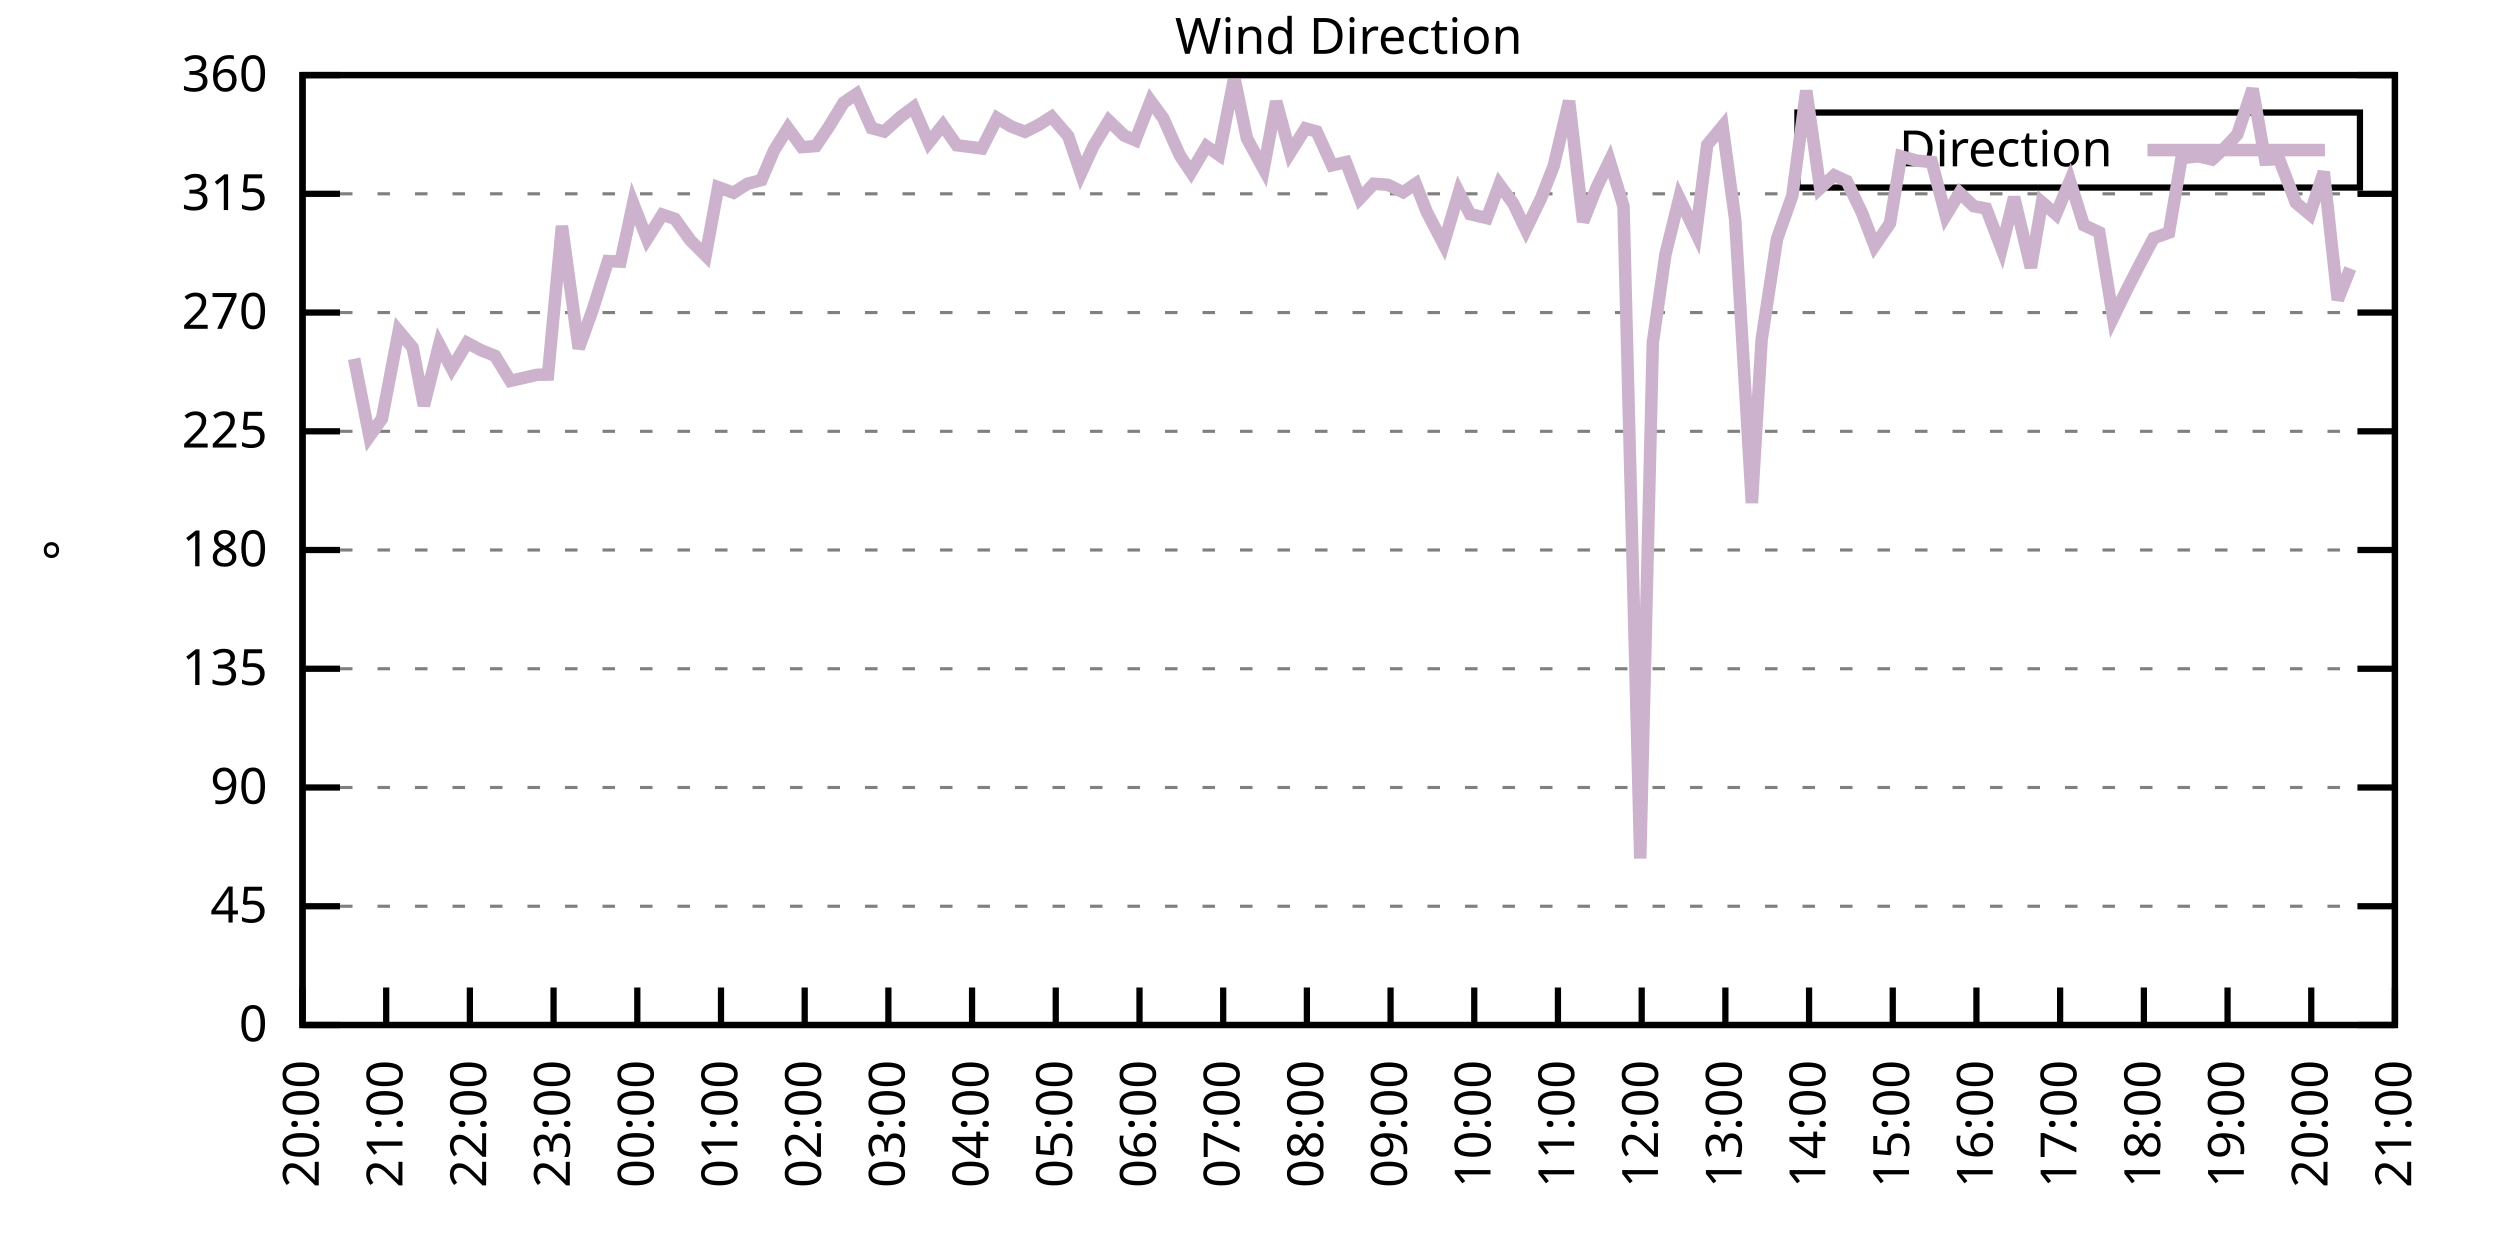
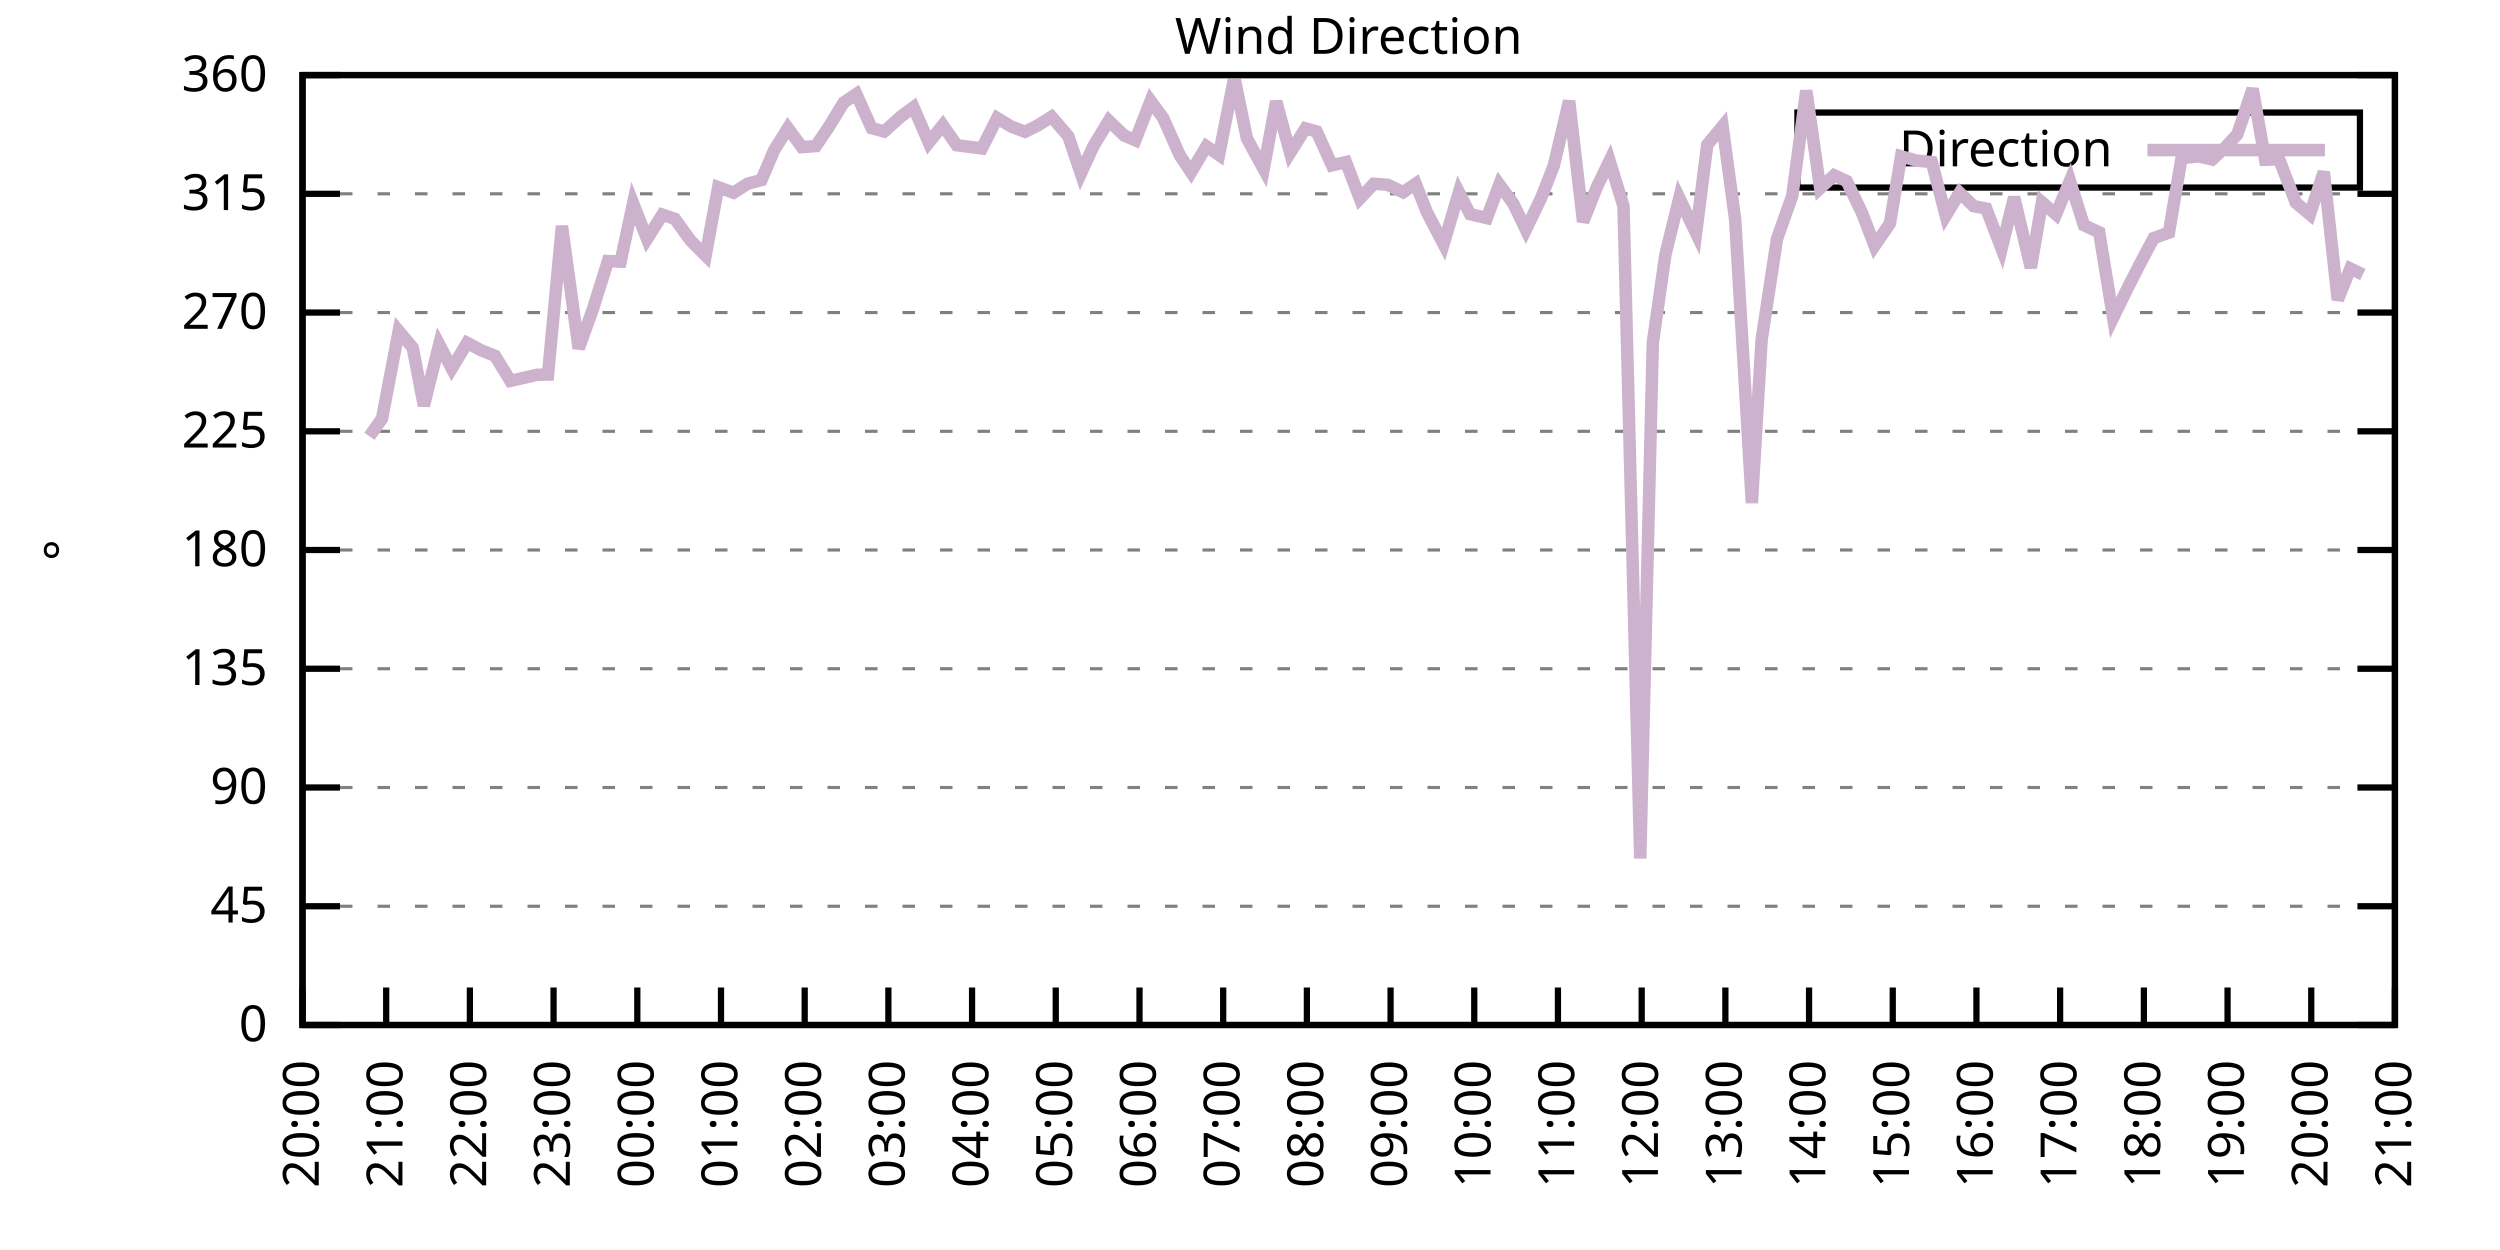
<svg xmlns="http://www.w3.org/2000/svg" xmlns:xlink="http://www.w3.org/1999/xlink" width="400" height="200" viewBox="0 0 400 200">
  <g id="gnuplot_canvas">
    <rect x="0" y="0" width="400" height="200" fill="none" />
    <defs>
      <circle id="gpDot" r="0.5" stroke-width="0.5" stroke="currentColor" />
      <path id="gpPt0" stroke-width="0.333" stroke="currentColor" d="M-1,0 h2 M0,-1 v2" />
      <path id="gpPt1" stroke-width="0.333" stroke="currentColor" d="M-1,-1 L1,1 M1,-1 L-1,1" />
      <path id="gpPt2" stroke-width="0.333" stroke="currentColor" d="M-1,0 L1,0 M0,-1 L0,1 M-1,-1 L1,1 M-1,1 L1,-1" />
      <rect id="gpPt3" stroke-width="0.333" stroke="currentColor" x="-1" y="-1" width="2" height="2" />
      <rect id="gpPt4" stroke-width="0.333" stroke="currentColor" fill="currentColor" x="-1" y="-1" width="2" height="2" />
      <circle id="gpPt5" stroke-width="0.333" stroke="currentColor" cx="0" cy="0" r="1" />
      <use xlink:href="#gpPt5" id="gpPt6" fill="currentColor" stroke="none" />
      <path id="gpPt7" stroke-width="0.333" stroke="currentColor" d="M0,-1.33 L-1.33,0.67 L1.33,0.67 z" />
      <use xlink:href="#gpPt7" id="gpPt8" fill="currentColor" stroke="none" />
      <use xlink:href="#gpPt7" id="gpPt9" stroke="currentColor" transform="rotate(180)" />
      <use xlink:href="#gpPt9" id="gpPt10" fill="currentColor" stroke="none" />
      <use xlink:href="#gpPt3" id="gpPt11" stroke="currentColor" transform="rotate(45)" />
      <use xlink:href="#gpPt11" id="gpPt12" fill="currentColor" stroke="none" />
      <path id="gpPt13" stroke-width="0.333" stroke="currentColor" d="M0,1.330 L1.265,0.411 L0.782,-1.067 L-0.782,-1.076 L-1.265,0.411 z" />
      <use xlink:href="#gpPt13" id="gpPt14" fill="currentColor" stroke="none" />
      <filter id="textbox" filterUnits="objectBoundingBox" x="0" y="0" height="1" width="1">
        <feFlood flood-color="white" flood-opacity="1" result="bgnd" />
        <feComposite in="SourceGraphic" in2="bgnd" operator="atop" />
      </filter>
      <filter id="greybox" filterUnits="objectBoundingBox" x="0" y="0" height="1" width="1">
        <feFlood flood-color="lightgrey" flood-opacity="1" result="grey" />
        <feComposite in="SourceGraphic" in2="grey" operator="atop" />
      </filter>
    </defs>
    <g fill="none" color="white" stroke="currentColor" stroke-width="1.00" stroke-linecap="butt" stroke-linejoin="miter">
</g>
    <g fill="none" color="black" stroke="currentColor" stroke-width="1.00" stroke-linecap="butt" stroke-linejoin="miter">
      <g stroke="none" shape-rendering="crispEdges">
        <polygon fill="rgb(255, 255, 255)" points="48.40,164.00 383.18,164.00 383.18,12.02 48.40,12.02 " />
      </g>
    </g>
    <g fill="none" color="black" stroke="currentColor" stroke-width="1.00" stroke-linecap="butt" stroke-linejoin="miter">
</g>
    <g fill="none" color="black" stroke="black" stroke-width="0.50" stroke-linecap="butt" stroke-linejoin="miter">
</g>
    <g fill="none" color="gray" stroke="currentColor" stroke-width="0.50" stroke-linecap="butt" stroke-linejoin="miter">
      <path stroke="gray" stroke-dasharray="2,4" class="gridline" d="M48.40,164.00 L383.19,164.00  " />
    </g>
    <g fill="none" color="gray" stroke="gray" stroke-width="1.00" stroke-linecap="butt" stroke-linejoin="miter">
</g>
    <g fill="none" color="black" stroke="currentColor" stroke-width="1.00" stroke-linecap="butt" stroke-linejoin="miter">
      <path stroke="black" d="M48.40,164.00 L54.40,164.00 M383.19,164.00 L377.19,164.00  " />
      <g transform="translate(42.80,166.60)" stroke="none" fill="black" font-family="Sans" font-size="8.00" text-anchor="end">
        <text>
          <tspan font-family="Sans"> 0</tspan>
        </text>
      </g>
    </g>
    <g fill="none" color="black" stroke="currentColor" stroke-width="1.00" stroke-linecap="butt" stroke-linejoin="miter">
</g>
    <g fill="none" color="black" stroke="black" stroke-width="0.50" stroke-linecap="butt" stroke-linejoin="miter">
</g>
    <g fill="none" color="gray" stroke="currentColor" stroke-width="0.50" stroke-linecap="butt" stroke-linejoin="miter">
      <path stroke="gray" stroke-dasharray="2,4" class="gridline" d="M48.40,145.00 L383.19,145.00  " />
    </g>
    <g fill="none" color="gray" stroke="gray" stroke-width="1.00" stroke-linecap="butt" stroke-linejoin="miter">
</g>
    <g fill="none" color="black" stroke="currentColor" stroke-width="1.00" stroke-linecap="butt" stroke-linejoin="miter">
      <path stroke="black" d="M48.40,145.00 L54.40,145.00 M383.19,145.00 L377.19,145.00  " />
      <g transform="translate(42.80,147.60)" stroke="none" fill="black" font-family="Sans" font-size="8.00" text-anchor="end">
        <text>
          <tspan font-family="Sans"> 45</tspan>
        </text>
      </g>
    </g>
    <g fill="none" color="black" stroke="currentColor" stroke-width="1.00" stroke-linecap="butt" stroke-linejoin="miter">
</g>
    <g fill="none" color="black" stroke="black" stroke-width="0.50" stroke-linecap="butt" stroke-linejoin="miter">
</g>
    <g fill="none" color="gray" stroke="currentColor" stroke-width="0.50" stroke-linecap="butt" stroke-linejoin="miter">
      <path stroke="gray" stroke-dasharray="2,4" class="gridline" d="M48.40,126.00 L383.19,126.00  " />
    </g>
    <g fill="none" color="gray" stroke="gray" stroke-width="1.00" stroke-linecap="butt" stroke-linejoin="miter">
</g>
    <g fill="none" color="black" stroke="currentColor" stroke-width="1.00" stroke-linecap="butt" stroke-linejoin="miter">
      <path stroke="black" d="M48.40,126.00 L54.40,126.00 M383.19,126.00 L377.19,126.00  " />
      <g transform="translate(42.80,128.60)" stroke="none" fill="black" font-family="Sans" font-size="8.00" text-anchor="end">
        <text>
          <tspan font-family="Sans"> 90</tspan>
        </text>
      </g>
    </g>
    <g fill="none" color="black" stroke="currentColor" stroke-width="1.00" stroke-linecap="butt" stroke-linejoin="miter">
</g>
    <g fill="none" color="black" stroke="black" stroke-width="0.50" stroke-linecap="butt" stroke-linejoin="miter">
</g>
    <g fill="none" color="gray" stroke="currentColor" stroke-width="0.50" stroke-linecap="butt" stroke-linejoin="miter">
      <path stroke="gray" stroke-dasharray="2,4" class="gridline" d="M48.40,107.00 L383.19,107.00  " />
    </g>
    <g fill="none" color="gray" stroke="gray" stroke-width="1.00" stroke-linecap="butt" stroke-linejoin="miter">
</g>
    <g fill="none" color="black" stroke="currentColor" stroke-width="1.00" stroke-linecap="butt" stroke-linejoin="miter">
      <path stroke="black" d="M48.40,107.00 L54.40,107.00 M383.19,107.00 L377.19,107.00  " />
      <g transform="translate(42.80,109.60)" stroke="none" fill="black" font-family="Sans" font-size="8.00" text-anchor="end">
        <text>
          <tspan font-family="Sans"> 135</tspan>
        </text>
      </g>
    </g>
    <g fill="none" color="black" stroke="currentColor" stroke-width="1.00" stroke-linecap="butt" stroke-linejoin="miter">
</g>
    <g fill="none" color="black" stroke="black" stroke-width="0.50" stroke-linecap="butt" stroke-linejoin="miter">
</g>
    <g fill="none" color="gray" stroke="currentColor" stroke-width="0.50" stroke-linecap="butt" stroke-linejoin="miter">
      <path stroke="gray" stroke-dasharray="2,4" class="gridline" d="M48.40,88.00 L383.19,88.00  " />
    </g>
    <g fill="none" color="gray" stroke="gray" stroke-width="1.00" stroke-linecap="butt" stroke-linejoin="miter">
</g>
    <g fill="none" color="black" stroke="currentColor" stroke-width="1.00" stroke-linecap="butt" stroke-linejoin="miter">
      <path stroke="black" d="M48.40,88.00 L54.40,88.00 M383.19,88.00 L377.19,88.00  " />
      <g transform="translate(42.80,90.60)" stroke="none" fill="black" font-family="Sans" font-size="8.00" text-anchor="end">
        <text>
          <tspan font-family="Sans"> 180</tspan>
        </text>
      </g>
    </g>
    <g fill="none" color="black" stroke="currentColor" stroke-width="1.00" stroke-linecap="butt" stroke-linejoin="miter">
</g>
    <g fill="none" color="black" stroke="black" stroke-width="0.50" stroke-linecap="butt" stroke-linejoin="miter">
</g>
    <g fill="none" color="gray" stroke="currentColor" stroke-width="0.50" stroke-linecap="butt" stroke-linejoin="miter">
      <path stroke="gray" stroke-dasharray="2,4" class="gridline" d="M48.40,69.01 L383.19,69.01  " />
    </g>
    <g fill="none" color="gray" stroke="gray" stroke-width="1.00" stroke-linecap="butt" stroke-linejoin="miter">
</g>
    <g fill="none" color="black" stroke="currentColor" stroke-width="1.00" stroke-linecap="butt" stroke-linejoin="miter">
      <path stroke="black" d="M48.40,69.01 L54.40,69.01 M383.19,69.01 L377.19,69.01  " />
      <g transform="translate(42.80,71.61)" stroke="none" fill="black" font-family="Sans" font-size="8.00" text-anchor="end">
        <text>
          <tspan font-family="Sans"> 225</tspan>
        </text>
      </g>
    </g>
    <g fill="none" color="black" stroke="currentColor" stroke-width="1.00" stroke-linecap="butt" stroke-linejoin="miter">
</g>
    <g fill="none" color="black" stroke="black" stroke-width="0.50" stroke-linecap="butt" stroke-linejoin="miter">
</g>
    <g fill="none" color="gray" stroke="currentColor" stroke-width="0.50" stroke-linecap="butt" stroke-linejoin="miter">
      <path stroke="gray" stroke-dasharray="2,4" class="gridline" d="M48.40,50.01 L383.19,50.01  " />
    </g>
    <g fill="none" color="gray" stroke="gray" stroke-width="1.00" stroke-linecap="butt" stroke-linejoin="miter">
</g>
    <g fill="none" color="black" stroke="currentColor" stroke-width="1.00" stroke-linecap="butt" stroke-linejoin="miter">
      <path stroke="black" d="M48.40,50.01 L54.40,50.01 M383.19,50.01 L377.19,50.01  " />
      <g transform="translate(42.80,52.61)" stroke="none" fill="black" font-family="Sans" font-size="8.00" text-anchor="end">
        <text>
          <tspan font-family="Sans"> 270</tspan>
        </text>
      </g>
    </g>
    <g fill="none" color="black" stroke="currentColor" stroke-width="1.00" stroke-linecap="butt" stroke-linejoin="miter">
</g>
    <g fill="none" color="black" stroke="black" stroke-width="0.50" stroke-linecap="butt" stroke-linejoin="miter">
</g>
    <g fill="none" color="gray" stroke="currentColor" stroke-width="0.50" stroke-linecap="butt" stroke-linejoin="miter">
      <path stroke="gray" stroke-dasharray="2,4" class="gridline" d="M48.40,31.01 L383.19,31.01  " />
    </g>
    <g fill="none" color="gray" stroke="gray" stroke-width="1.00" stroke-linecap="butt" stroke-linejoin="miter">
</g>
    <g fill="none" color="black" stroke="currentColor" stroke-width="1.00" stroke-linecap="butt" stroke-linejoin="miter">
      <path stroke="black" d="M48.40,31.01 L54.40,31.01 M383.19,31.01 L377.19,31.01  " />
      <g transform="translate(42.80,33.61)" stroke="none" fill="black" font-family="Sans" font-size="8.00" text-anchor="end">
        <text>
          <tspan font-family="Sans"> 315</tspan>
        </text>
      </g>
    </g>
    <g fill="none" color="black" stroke="currentColor" stroke-width="1.00" stroke-linecap="butt" stroke-linejoin="miter">
</g>
    <g fill="none" color="black" stroke="black" stroke-width="0.50" stroke-linecap="butt" stroke-linejoin="miter">
</g>
    <g fill="none" color="gray" stroke="currentColor" stroke-width="0.50" stroke-linecap="butt" stroke-linejoin="miter">
      <path stroke="gray" stroke-dasharray="2,4" class="gridline" d="M48.40,12.01 L383.19,12.01  " />
    </g>
    <g fill="none" color="gray" stroke="gray" stroke-width="1.00" stroke-linecap="butt" stroke-linejoin="miter">
</g>
    <g fill="none" color="black" stroke="currentColor" stroke-width="1.00" stroke-linecap="butt" stroke-linejoin="miter">
      <path stroke="black" d="M48.40,12.01 L54.40,12.01 M383.19,12.01 L377.19,12.01  " />
      <g transform="translate(42.80,14.61)" stroke="none" fill="black" font-family="Sans" font-size="8.00" text-anchor="end">
        <text>
          <tspan font-family="Sans"> 360</tspan>
        </text>
      </g>
    </g>
    <g fill="none" color="black" stroke="currentColor" stroke-width="1.00" stroke-linecap="butt" stroke-linejoin="miter">
      <path stroke="black" d="M48.40,164.00 L48.40,158.00  " />
      <g transform="translate(51.00,169.60) rotate(270.00)" stroke="none" fill="black" font-family="Sans" font-size="8.00" text-anchor="end">
        <text>
          <tspan font-family="Sans">20:00</tspan>
        </text>
      </g>
    </g>
    <g fill="none" color="black" stroke="currentColor" stroke-width="1.00" stroke-linecap="butt" stroke-linejoin="miter">
      <path stroke="black" d="M61.79,164.00 L61.79,158.00  " />
      <g transform="translate(64.39,169.60) rotate(270.00)" stroke="none" fill="black" font-family="Sans" font-size="8.00" text-anchor="end">
        <text>
          <tspan font-family="Sans">21:00</tspan>
        </text>
      </g>
    </g>
    <g fill="none" color="black" stroke="currentColor" stroke-width="1.00" stroke-linecap="butt" stroke-linejoin="miter">
      <path stroke="black" d="M75.18,164.00 L75.18,158.00  " />
      <g transform="translate(77.78,169.60) rotate(270.00)" stroke="none" fill="black" font-family="Sans" font-size="8.00" text-anchor="end">
        <text>
          <tspan font-family="Sans">22:00</tspan>
        </text>
      </g>
    </g>
    <g fill="none" color="black" stroke="currentColor" stroke-width="1.00" stroke-linecap="butt" stroke-linejoin="miter">
      <path stroke="black" d="M88.57,164.00 L88.57,158.00  " />
      <g transform="translate(91.17,169.60) rotate(270.00)" stroke="none" fill="black" font-family="Sans" font-size="8.00" text-anchor="end">
        <text>
          <tspan font-family="Sans">23:00</tspan>
        </text>
      </g>
    </g>
    <g fill="none" color="black" stroke="currentColor" stroke-width="1.00" stroke-linecap="butt" stroke-linejoin="miter">
      <path stroke="black" d="M101.97,164.00 L101.97,158.00  " />
      <g transform="translate(104.57,169.60) rotate(270.00)" stroke="none" fill="black" font-family="Sans" font-size="8.00" text-anchor="end">
        <text>
          <tspan font-family="Sans">00:00</tspan>
        </text>
      </g>
    </g>
    <g fill="none" color="black" stroke="currentColor" stroke-width="1.00" stroke-linecap="butt" stroke-linejoin="miter">
      <path stroke="black" d="M115.36,164.00 L115.36,158.00  " />
      <g transform="translate(117.96,169.60) rotate(270.00)" stroke="none" fill="black" font-family="Sans" font-size="8.00" text-anchor="end">
        <text>
          <tspan font-family="Sans">01:00</tspan>
        </text>
      </g>
    </g>
    <g fill="none" color="black" stroke="currentColor" stroke-width="1.00" stroke-linecap="butt" stroke-linejoin="miter">
      <path stroke="black" d="M128.75,164.00 L128.75,158.00  " />
      <g transform="translate(131.35,169.60) rotate(270.00)" stroke="none" fill="black" font-family="Sans" font-size="8.00" text-anchor="end">
        <text>
          <tspan font-family="Sans">02:00</tspan>
        </text>
      </g>
    </g>
    <g fill="none" color="black" stroke="currentColor" stroke-width="1.00" stroke-linecap="butt" stroke-linejoin="miter">
      <path stroke="black" d="M142.14,164.00 L142.14,158.00  " />
      <g transform="translate(144.74,169.60) rotate(270.00)" stroke="none" fill="black" font-family="Sans" font-size="8.00" text-anchor="end">
        <text>
          <tspan font-family="Sans">03:00</tspan>
        </text>
      </g>
    </g>
    <g fill="none" color="black" stroke="currentColor" stroke-width="1.00" stroke-linecap="butt" stroke-linejoin="miter">
      <path stroke="black" d="M155.53,164.00 L155.53,158.00  " />
      <g transform="translate(158.13,169.60) rotate(270.00)" stroke="none" fill="black" font-family="Sans" font-size="8.00" text-anchor="end">
        <text>
          <tspan font-family="Sans">04:00</tspan>
        </text>
      </g>
    </g>
    <g fill="none" color="black" stroke="currentColor" stroke-width="1.00" stroke-linecap="butt" stroke-linejoin="miter">
      <path stroke="black" d="M168.92,164.00 L168.92,158.00  " />
      <g transform="translate(171.52,169.60) rotate(270.00)" stroke="none" fill="black" font-family="Sans" font-size="8.00" text-anchor="end">
        <text>
          <tspan font-family="Sans">05:00</tspan>
        </text>
      </g>
    </g>
    <g fill="none" color="black" stroke="currentColor" stroke-width="1.00" stroke-linecap="butt" stroke-linejoin="miter">
      <path stroke="black" d="M182.32,164.00 L182.32,158.00  " />
      <g transform="translate(184.92,169.60) rotate(270.00)" stroke="none" fill="black" font-family="Sans" font-size="8.00" text-anchor="end">
        <text>
          <tspan font-family="Sans">06:00</tspan>
        </text>
      </g>
    </g>
    <g fill="none" color="black" stroke="currentColor" stroke-width="1.00" stroke-linecap="butt" stroke-linejoin="miter">
      <path stroke="black" d="M195.71,164.00 L195.71,158.00  " />
      <g transform="translate(198.31,169.60) rotate(270.00)" stroke="none" fill="black" font-family="Sans" font-size="8.00" text-anchor="end">
        <text>
          <tspan font-family="Sans">07:00</tspan>
        </text>
      </g>
    </g>
    <g fill="none" color="black" stroke="currentColor" stroke-width="1.00" stroke-linecap="butt" stroke-linejoin="miter">
      <path stroke="black" d="M209.10,164.00 L209.10,158.00  " />
      <g transform="translate(211.70,169.60) rotate(270.00)" stroke="none" fill="black" font-family="Sans" font-size="8.00" text-anchor="end">
        <text>
          <tspan font-family="Sans">08:00</tspan>
        </text>
      </g>
    </g>
    <g fill="none" color="black" stroke="currentColor" stroke-width="1.00" stroke-linecap="butt" stroke-linejoin="miter">
      <path stroke="black" d="M222.49,164.00 L222.49,158.00  " />
      <g transform="translate(225.09,169.60) rotate(270.00)" stroke="none" fill="black" font-family="Sans" font-size="8.00" text-anchor="end">
        <text>
          <tspan font-family="Sans">09:00</tspan>
        </text>
      </g>
    </g>
    <g fill="none" color="black" stroke="currentColor" stroke-width="1.00" stroke-linecap="butt" stroke-linejoin="miter">
      <path stroke="black" d="M235.88,164.00 L235.88,158.00  " />
      <g transform="translate(238.48,169.60) rotate(270.00)" stroke="none" fill="black" font-family="Sans" font-size="8.00" text-anchor="end">
        <text>
          <tspan font-family="Sans">10:00</tspan>
        </text>
      </g>
    </g>
    <g fill="none" color="black" stroke="currentColor" stroke-width="1.00" stroke-linecap="butt" stroke-linejoin="miter">
      <path stroke="black" d="M249.27,164.00 L249.27,158.00  " />
      <g transform="translate(251.87,169.60) rotate(270.00)" stroke="none" fill="black" font-family="Sans" font-size="8.00" text-anchor="end">
        <text>
          <tspan font-family="Sans">11:00</tspan>
        </text>
      </g>
    </g>
    <g fill="none" color="black" stroke="currentColor" stroke-width="1.00" stroke-linecap="butt" stroke-linejoin="miter">
      <path stroke="black" d="M262.67,164.00 L262.67,158.00  " />
      <g transform="translate(265.27,169.60) rotate(270.00)" stroke="none" fill="black" font-family="Sans" font-size="8.00" text-anchor="end">
        <text>
          <tspan font-family="Sans">12:00</tspan>
        </text>
      </g>
    </g>
    <g fill="none" color="black" stroke="currentColor" stroke-width="1.00" stroke-linecap="butt" stroke-linejoin="miter">
      <path stroke="black" d="M276.06,164.00 L276.06,158.00  " />
      <g transform="translate(278.66,169.60) rotate(270.00)" stroke="none" fill="black" font-family="Sans" font-size="8.00" text-anchor="end">
        <text>
          <tspan font-family="Sans">13:00</tspan>
        </text>
      </g>
    </g>
    <g fill="none" color="black" stroke="currentColor" stroke-width="1.00" stroke-linecap="butt" stroke-linejoin="miter">
      <path stroke="black" d="M289.45,164.00 L289.45,158.00  " />
      <g transform="translate(292.05,169.60) rotate(270.00)" stroke="none" fill="black" font-family="Sans" font-size="8.00" text-anchor="end">
        <text>
          <tspan font-family="Sans">14:00</tspan>
        </text>
      </g>
    </g>
    <g fill="none" color="black" stroke="currentColor" stroke-width="1.00" stroke-linecap="butt" stroke-linejoin="miter">
      <path stroke="black" d="M302.84,164.00 L302.84,158.00  " />
      <g transform="translate(305.44,169.60) rotate(270.00)" stroke="none" fill="black" font-family="Sans" font-size="8.00" text-anchor="end">
        <text>
          <tspan font-family="Sans">15:00</tspan>
        </text>
      </g>
    </g>
    <g fill="none" color="black" stroke="currentColor" stroke-width="1.00" stroke-linecap="butt" stroke-linejoin="miter">
      <path stroke="black" d="M316.23,164.00 L316.23,158.00  " />
      <g transform="translate(318.83,169.60) rotate(270.00)" stroke="none" fill="black" font-family="Sans" font-size="8.00" text-anchor="end">
        <text>
          <tspan font-family="Sans">16:00</tspan>
        </text>
      </g>
    </g>
    <g fill="none" color="black" stroke="currentColor" stroke-width="1.00" stroke-linecap="butt" stroke-linejoin="miter">
      <path stroke="black" d="M329.62,164.00 L329.62,158.00  " />
      <g transform="translate(332.22,169.60) rotate(270.00)" stroke="none" fill="black" font-family="Sans" font-size="8.00" text-anchor="end">
        <text>
          <tspan font-family="Sans">17:00</tspan>
        </text>
      </g>
    </g>
    <g fill="none" color="black" stroke="currentColor" stroke-width="1.00" stroke-linecap="butt" stroke-linejoin="miter">
      <path stroke="black" d="M343.02,164.00 L343.02,158.00  " />
      <g transform="translate(345.62,169.60) rotate(270.00)" stroke="none" fill="black" font-family="Sans" font-size="8.00" text-anchor="end">
        <text>
          <tspan font-family="Sans">18:00</tspan>
        </text>
      </g>
    </g>
    <g fill="none" color="black" stroke="currentColor" stroke-width="1.00" stroke-linecap="butt" stroke-linejoin="miter">
      <path stroke="black" d="M356.41,164.00 L356.41,158.00  " />
      <g transform="translate(359.01,169.60) rotate(270.00)" stroke="none" fill="black" font-family="Sans" font-size="8.00" text-anchor="end">
        <text>
          <tspan font-family="Sans">19:00</tspan>
        </text>
      </g>
    </g>
    <g fill="none" color="black" stroke="currentColor" stroke-width="1.00" stroke-linecap="butt" stroke-linejoin="miter">
      <path stroke="black" d="M369.80,164.00 L369.80,158.00  " />
      <g transform="translate(372.40,169.60) rotate(270.00)" stroke="none" fill="black" font-family="Sans" font-size="8.00" text-anchor="end">
        <text>
          <tspan font-family="Sans">20:00</tspan>
        </text>
      </g>
    </g>
    <g fill="none" color="black" stroke="currentColor" stroke-width="1.00" stroke-linecap="butt" stroke-linejoin="miter">
      <path stroke="black" d="M383.19,164.00 L383.19,158.00  " />
      <g transform="translate(385.79,169.60) rotate(270.00)" stroke="none" fill="black" font-family="Sans" font-size="8.00" text-anchor="end">
        <text>
          <tspan font-family="Sans">21:00</tspan>
        </text>
      </g>
    </g>
    <g fill="none" color="black" stroke="currentColor" stroke-width="1.00" stroke-linecap="butt" stroke-linejoin="miter">
</g>
    <g fill="none" color="black" stroke="currentColor" stroke-width="1.00" stroke-linecap="butt" stroke-linejoin="miter">
      <path stroke="black" d="M48.40,12.01 L48.40,164.00 L383.19,164.00 L383.19,12.01 L48.40,12.01 Z  " />
    </g>
    <g fill="none" color="black" stroke="currentColor" stroke-width="1.00" stroke-linecap="butt" stroke-linejoin="miter">
</g>
    <g fill="none" color="black" stroke="currentColor" stroke-width="1.00" stroke-linecap="butt" stroke-linejoin="miter">
      <path stroke="black" d="M287.59,30.01 L287.59,18.01 L377.59,18.01 L377.59,30.01 L287.59,30.01 Z  " />
    </g>
    <g id="Wind_direction_plot_1">
      <g fill="none" color="white" stroke="black" stroke-width="2.00" stroke-linecap="butt" stroke-linejoin="miter">
</g>
      <g fill="none" color="black" stroke="currentColor" stroke-width="2.00" stroke-linecap="butt" stroke-linejoin="miter">
        <g transform="translate(337.99,26.61)" stroke="none" fill="black" font-family="Sans" font-size="8.00" text-anchor="end">
          <text>
            <tspan font-family="Sans">Direction</tspan>
          </text>
        </g>
      </g>
      <g fill="none" color="black" stroke="currentColor" stroke-width="2.00" stroke-linecap="butt" stroke-linejoin="miter">
-         <path stroke="rgb(204, 178, 204)" d="M343.59,24.01 L371.99,24.01 M56.66,57.40 L59.11,69.81 L61.12,66.98 L63.80,52.96 L66.03,55.62 L67.82,64.91   L70.27,55.12 L72.28,58.96 L74.74,54.86 L76.97,56.04 L79.20,56.93 L81.66,60.94 L85.90,59.97 L87.68,59.93   L89.91,36.16 L92.59,55.75 L94.82,49.59 L97.28,41.77 L99.29,41.86 L101.30,32.53 L103.53,38.23 L105.98,34.34   L107.99,35.02 L110.45,38.44 L112.90,40.89 L114.91,29.95 L117.37,30.84 L119.60,29.40 L121.83,28.81 L123.84,24.08   L126.07,20.50 L128.30,23.54 L130.54,23.37 L132.54,20.41 L135.00,16.40 L137.01,15.05 L139.46,20.50 L141.47,21.04   L144.15,18.64 L146.16,17.16 L148.61,22.82 L150.85,20.03 L153.08,23.24 L157.10,23.75 L159.55,18.89 L161.78,20.24   L164.01,21.09 L166.25,19.95 L168.25,18.68 L170.93,21.80 L172.94,27.76 L174.95,23.37 L177.41,19.31 L179.86,21.68   L181.65,22.44 L184.10,16.15 L186.11,18.89 L188.79,24.89 L190.57,27.55 L193.03,23.41 L195.04,24.80 L197.49,12.39   L199.50,22.14 L202.18,27.04 L204.19,16.23 L206.42,24.46 L208.88,20.54 L210.66,21.04 L213.12,26.45 L215.35,25.94   L217.58,31.77 L219.81,29.40 L222.04,29.57 L224.50,30.76 L226.51,29.40 L228.29,33.92 L230.97,39.07 L233.43,30.76   L235.21,34.26 L237.89,34.89 L239.90,29.53 L242.13,32.57 L244.14,36.75 L246.60,31.64 L248.60,26.53 L251.06,16.15   L253.29,35.48 L255.52,29.87 L257.53,25.73 L259.76,32.99 L262.44,137.36 L264.45,54.82 L266.46,40.76 L268.69,31.68   L271.37,37.30 L273.16,23.16 L275.61,20.20 L277.62,35.06 L280.30,80.49 L281.86,54.36 L284.32,38.23 L286.77,31.30   L289.00,14.50 L291.23,30.12 L293.47,28.05 L295.48,28.98 L297.93,34.09 L299.94,39.33 L302.39,35.74 L304.18,25.01   L306.63,25.69 L309.09,25.94 L311.32,34.51 L313.55,30.84 L315.79,32.99 L317.79,33.37 L320.25,39.79 L322.26,31.56   L324.94,42.83 L326.72,32.36 L328.95,34.30 L331.19,28.94 L333.42,36.03 L335.87,37.17 L338.10,50.85 L340.34,46.25   L342.35,42.32 L344.58,38.10 L347.03,37.22 L349.04,25.31 L351.72,25.01 L353.95,25.52 L355.96,23.66 L357.97,21.51   L360.42,14.21 L362.43,25.56 L364.66,25.48 L367.34,32.44 L369.58,34.30 L371.81,27.50 L374.04,47.98 L376.05,42.96    " />
+         <path stroke="rgb(204, 178, 204)" d="M343.59,24.01 L371.99,24.01 M59.11,69.81 L61.12,66.98 L63.80,52.96 L66.03,55.62 L67.82,64.91 L70.27,55.12   L72.28,58.96 L74.74,54.86 L76.97,56.04 L79.20,56.93 L81.66,60.94 L85.90,59.97 L87.68,59.93 L89.91,36.16   L92.59,55.75 L94.82,49.59 L97.28,41.77 L99.29,41.86 L101.30,32.53 L103.53,38.23 L105.98,34.34 L107.99,35.02   L110.45,38.44 L112.90,40.89 L114.91,29.95 L117.37,30.84 L119.60,29.40 L121.83,28.81 L123.84,24.08 L126.07,20.50   L128.30,23.54 L130.54,23.37 L132.54,20.41 L135.00,16.40 L137.01,15.05 L139.46,20.50 L141.47,21.04 L144.15,18.64   L146.16,17.16 L148.61,22.82 L150.85,20.03 L153.08,23.24 L157.10,23.75 L159.55,18.89 L161.78,20.24 L164.01,21.09   L166.25,19.95 L168.25,18.68 L170.93,21.80 L172.94,27.76 L174.95,23.37 L177.41,19.31 L179.86,21.68 L181.65,22.44   L184.10,16.15 L186.11,18.89 L188.79,24.89 L190.57,27.55 L193.03,23.41 L195.04,24.80 L197.49,12.39 L199.50,22.14   L202.18,27.04 L204.19,16.23 L206.42,24.46 L208.88,20.54 L210.66,21.04 L213.12,26.45 L215.35,25.94 L217.58,31.77   L219.81,29.40 L222.04,29.57 L224.50,30.76 L226.51,29.40 L228.29,33.92 L230.97,39.07 L233.43,30.76 L235.21,34.26   L237.89,34.89 L239.90,29.53 L242.13,32.57 L244.14,36.75 L246.60,31.64 L248.60,26.53 L251.06,16.15 L253.29,35.48   L255.52,29.87 L257.53,25.73 L259.76,32.99 L262.44,137.36 L264.45,54.82 L266.46,40.76 L268.69,31.68 L271.37,37.30   L273.16,23.16 L275.61,20.20 L277.62,35.06 L280.30,80.49 L281.86,54.36 L284.32,38.23 L286.77,31.30 L289.00,14.50   L291.23,30.12 L293.47,28.05 L295.48,28.98 L297.93,34.09 L299.94,39.33 L302.39,35.74 L304.18,25.01 L306.63,25.69   L309.09,25.94 L311.32,34.51 L313.55,30.84 L315.79,32.99 L317.79,33.37 L320.25,39.79 L322.26,31.56 L324.94,42.83   L326.72,32.36 L328.95,34.30 L331.19,28.94 L333.42,36.03 L335.87,37.17 L338.10,50.85 L340.34,46.25 L342.35,42.32   L344.58,38.10 L347.03,37.22 L349.04,25.31 L351.72,25.01 L353.95,25.52 L355.96,23.66 L357.97,21.51 L360.42,14.21   L362.43,25.56 L364.66,25.48 L367.34,32.44 L369.58,34.30 L371.81,27.50 L374.04,47.98 L376.05,42.96 L378.06,43.93    " />
      </g>
    </g>
    <g fill="none" color="black" stroke="currentColor" stroke-width="2.00" stroke-linecap="butt" stroke-linejoin="miter">
</g>
    <g fill="none" color="black" stroke="black" stroke-width="1.00" stroke-linecap="butt" stroke-linejoin="miter">
</g>
    <g fill="none" color="black" stroke="currentColor" stroke-width="1.00" stroke-linecap="butt" stroke-linejoin="miter">
      <path stroke="black" d="M48.40,12.01 L48.40,164.00 L383.19,164.00 L383.19,12.01 L48.40,12.01 Z  " />
      <g transform="translate(12.80,88.01) rotate(270.00)" stroke="none" fill="black" font-family="Sans" font-size="8.00" text-anchor="middle">
        <text>
          <tspan font-family="Sans">°</tspan>
        </text>
      </g>
    </g>
    <g fill="none" color="black" stroke="currentColor" stroke-width="1.00" stroke-linecap="butt" stroke-linejoin="miter">
</g>
    <g fill="none" color="black" stroke="currentColor" stroke-width="1.00" stroke-linecap="butt" stroke-linejoin="miter">
      <g transform="translate(215.79,8.61)" stroke="none" fill="black" font-family="Sans" font-size="8.00" text-anchor="middle">
        <text>
          <tspan font-family="Sans">Wind Direction</tspan>
        </text>
      </g>
    </g>
    <g fill="none" color="black" stroke="currentColor" stroke-width="1.00" stroke-linecap="butt" stroke-linejoin="miter">
</g>
  </g>
</svg>
